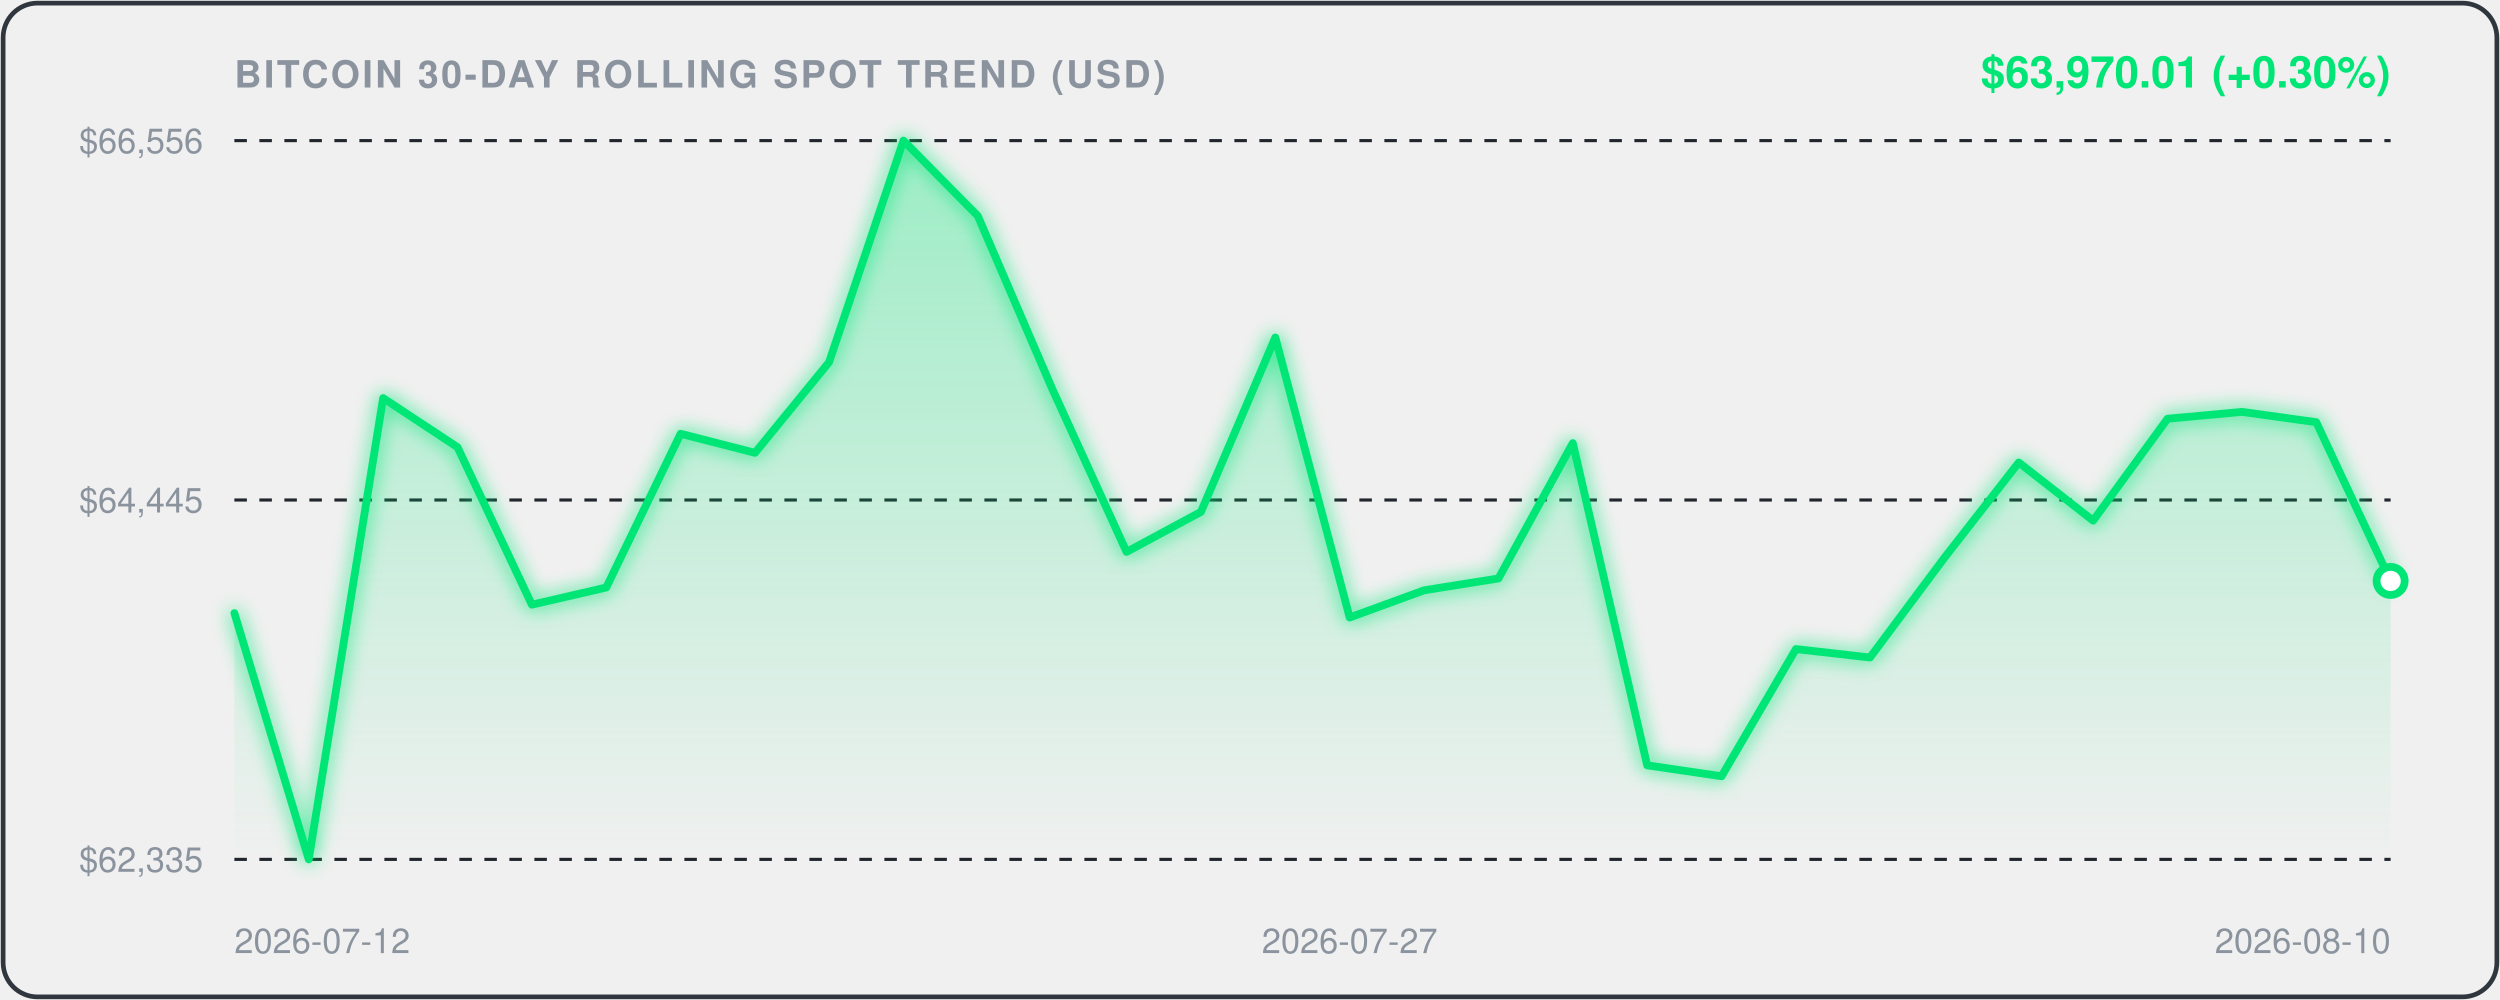
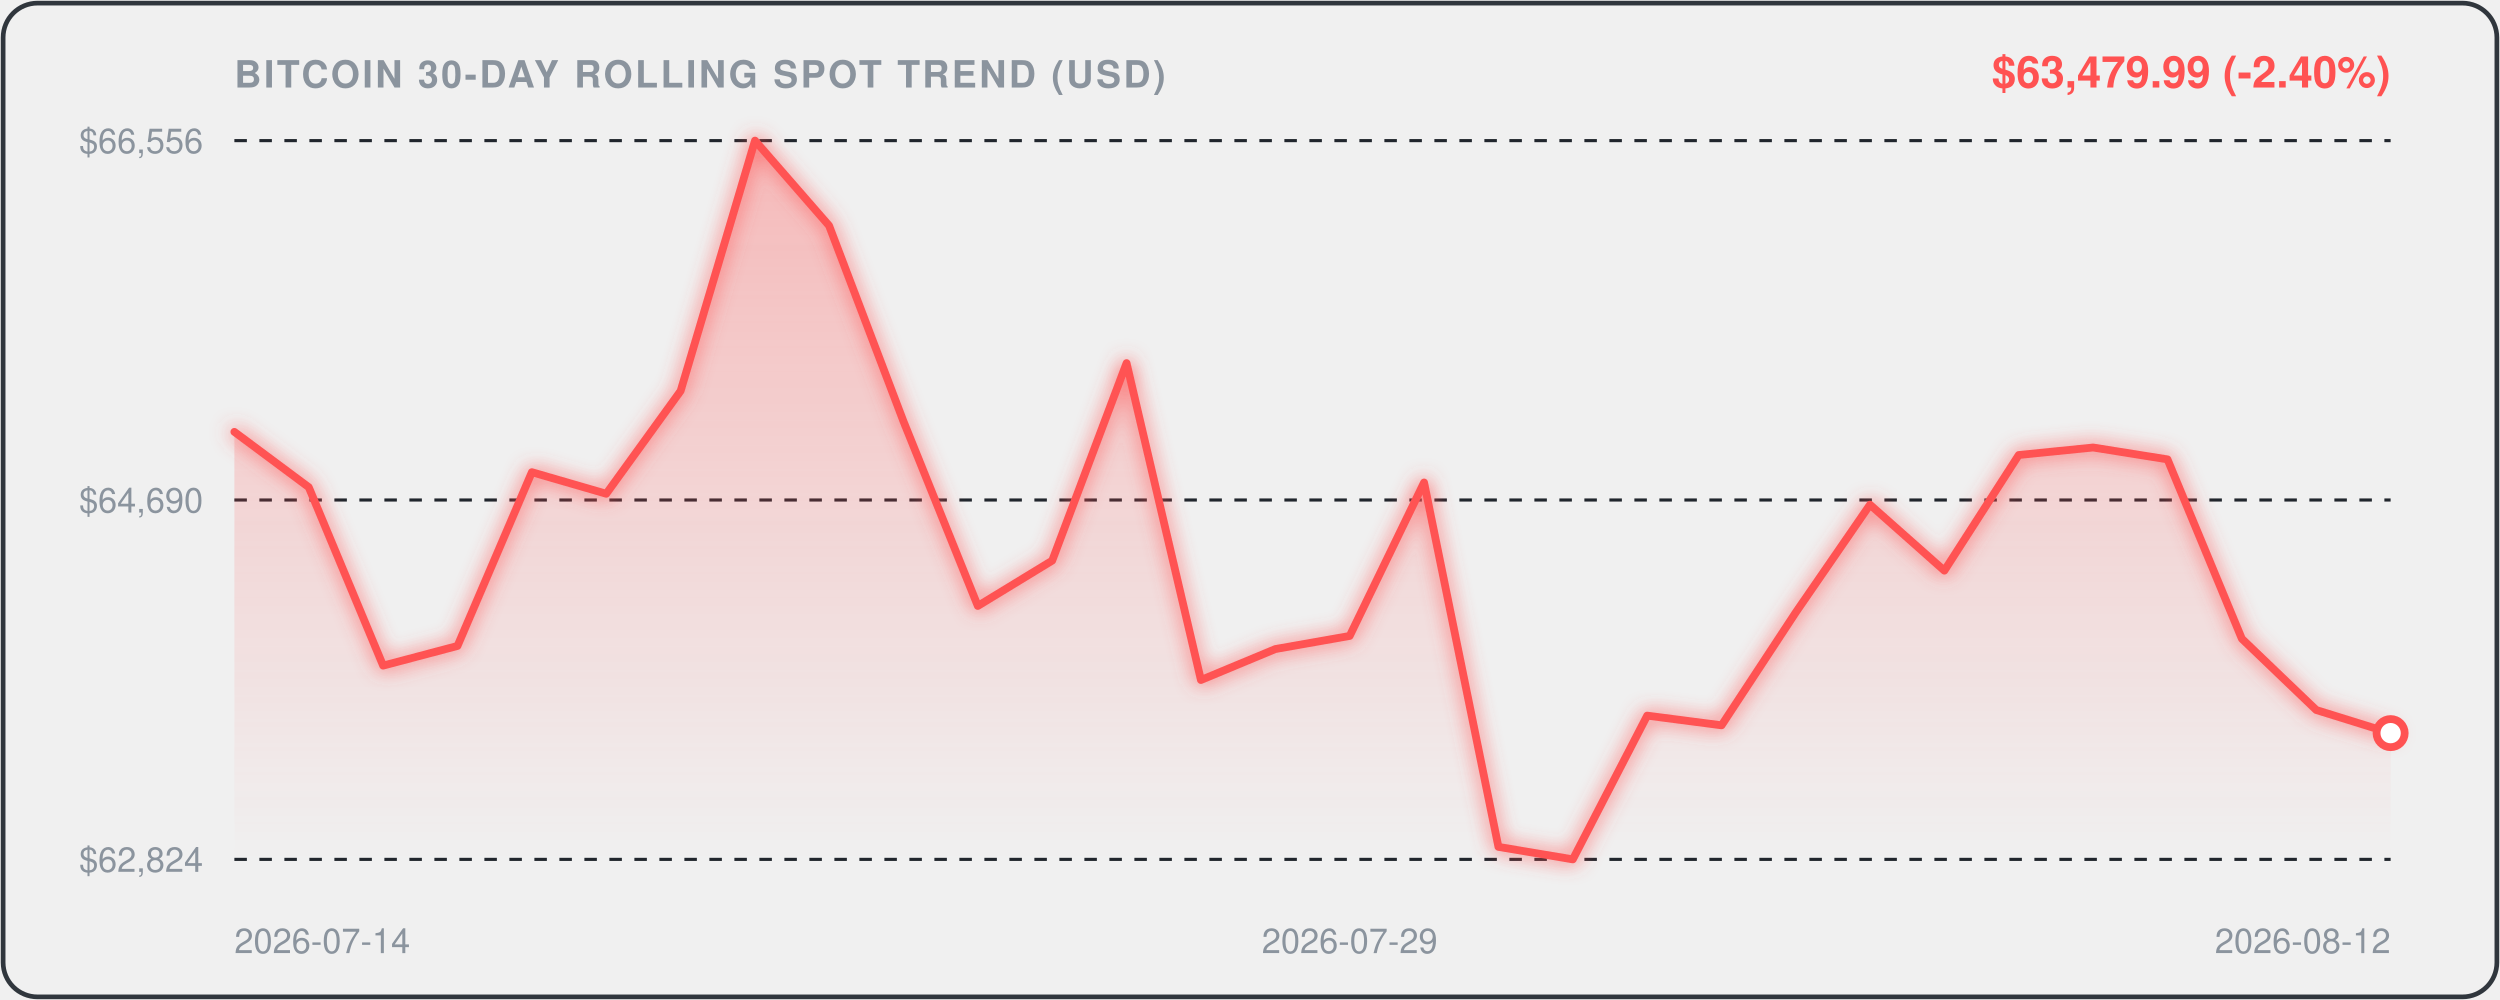
<svg xmlns="http://www.w3.org/2000/svg" viewBox="0 0 800 320" width="100%" height="100%" style="background:#0d1117;border-radius:12px;font-family:-apple-system,BlinkMacSystemFont,'Segoe UI',Helvetica,Arial,sans-serif;">
  <defs>
    <linearGradient id="areaGrad" x1="0" y1="0" x2="0" y2="1">
-       <stop offset="0%" stop-color="rgba(0, 230, 118, 0.35)" />
-       <stop offset="100%" stop-color="rgba(0, 230, 118, 0.0)" />
+       <stop offset="0%" stop-color="rgba(255, 82, 82, 0.35)" />
+       <stop offset="100%" stop-color="rgba(255, 82, 82, 0.0)" />
    </linearGradient>
    <filter id="glow" x="-20%" y="-20%" width="140%" height="140%">
      <feGaussianBlur stdDeviation="3" result="blur" />
      <feComposite in="SourceGraphic" in2="blur" operator="over" />
    </filter>
  </defs>
  <rect x="1" y="1" width="798" height="318" rx="11" fill="none" stroke="#30363d" stroke-width="1.5" />
  <text x="75" y="28" fill="#8b949e" font-size="12" font-weight="600" letter-spacing="0.8">BITCOIN 30-DAY ROLLING SPOT TREND (USD)</text>
-   <text x="765" y="28" text-anchor="end" fill="#00E676" font-size="14" font-weight="700">$63,970.01 (+0.30%)</text>
+   <text x="765" y="28" text-anchor="end" fill="#FF5252" font-size="14" font-weight="700">$63,479.99 (-2.40%)</text>
  <line x1="75" y1="45" x2="765" y2="45" stroke="#21262d" stroke-width="1" stroke-dasharray="4,4" />
  <text x="65" y="49" text-anchor="end" fill="#8b949e" font-size="11">$66,556</text>
  <line x1="75" y1="160.0" x2="765" y2="160.0" stroke="#21262d" stroke-width="1" stroke-dasharray="4,4" />
-   <text x="65" y="164.0" text-anchor="end" fill="#8b949e" font-size="11">$64,445</text>
+   <text x="65" y="164.0" text-anchor="end" fill="#8b949e" font-size="11">$64,690</text>
  <line x1="75" y1="275" x2="765" y2="275" stroke="#21262d" stroke-width="1" stroke-dasharray="4,4" />
-   <text x="65" y="279" text-anchor="end" fill="#8b949e" font-size="11">$62,335</text>
-   <path d="M 75.0,196.2 L 98.8,275.0 L 122.6,127.4 L 146.4,143.1 L 170.2,193.5 L 194.0,188.0 L 217.8,138.8 L 241.6,144.9 L 265.3,115.9 L 289.1,45.0 L 312.9,69.1 L 336.7,124.4 L 360.5,176.6 L 384.3,163.8 L 408.1,108.0 L 431.9,197.6 L 455.7,188.9 L 479.5,185.1 L 503.3,141.8 L 527.1,244.9 L 550.9,248.4 L 574.7,207.7 L 598.4,210.4 L 622.2,178.5 L 646.0,148.0 L 669.8,166.6 L 693.6,134.0 L 717.4,131.8 L 741.2,135.1 L 765.0,185.9 L 765.0,275.0 L 75.0,275.0 Z" fill="url(#areaGrad)" />
-   <path d="M 75.0,196.2 L 98.8,275.0 L 122.6,127.4 L 146.4,143.1 L 170.2,193.5 L 194.0,188.0 L 217.8,138.8 L 241.6,144.9 L 265.3,115.9 L 289.1,45.0 L 312.9,69.1 L 336.7,124.4 L 360.5,176.6 L 384.3,163.8 L 408.1,108.0 L 431.9,197.6 L 455.7,188.9 L 479.5,185.1 L 503.3,141.8 L 527.1,244.9 L 550.9,248.4 L 574.7,207.7 L 598.4,210.4 L 622.2,178.5 L 646.0,148.0 L 669.8,166.6 L 693.6,134.0 L 717.4,131.8 L 741.2,135.1 L 765.0,185.9" fill="none" stroke="#00E676" stroke-width="2.5" stroke-linecap="round" stroke-linejoin="round" filter="url(#glow)" />
-   <circle cx="765.0" cy="185.9" r="4.5" fill="#ffffff" stroke="#00E676" stroke-width="2.5" />
-   <text x="75.0" y="305" fill="#8b949e" font-size="11" text-anchor="start">2026-07-12</text>
-   <text x="431.9" y="305" fill="#8b949e" font-size="11" text-anchor="middle">2026-07-27</text>
-   <text x="765.0" y="305" fill="#8b949e" font-size="11" text-anchor="end">2026-08-10</text>
+   <text x="65" y="279" text-anchor="end" fill="#8b949e" font-size="11">$62,824</text>
+   <path d="M 75.0,138.2 L 98.8,155.9 L 122.6,213.0 L 146.4,206.7 L 170.2,151.1 L 194.0,158.0 L 217.8,125.1 L 241.6,45.0 L 265.3,72.2 L 289.1,134.8 L 312.9,193.9 L 336.7,179.4 L 360.5,116.2 L 384.3,217.6 L 408.1,207.7 L 431.9,203.5 L 455.7,154.4 L 479.5,271.0 L 503.3,275.0 L 527.1,229.0 L 550.9,232.1 L 574.7,195.9 L 598.4,161.5 L 622.2,182.6 L 646.0,145.6 L 669.8,143.2 L 693.6,147.0 L 717.4,204.4 L 741.2,227.2 L 765.0,234.6 L 765.0,275.0 L 75.0,275.0 Z" fill="url(#areaGrad)" />
+   <path d="M 75.0,138.2 L 98.8,155.9 L 122.6,213.0 L 146.4,206.7 L 170.2,151.1 L 194.0,158.0 L 217.8,125.1 L 241.6,45.0 L 265.3,72.2 L 289.1,134.8 L 312.9,193.9 L 336.7,179.4 L 360.5,116.2 L 384.3,217.6 L 408.1,207.7 L 431.9,203.5 L 455.7,154.4 L 479.5,271.0 L 503.3,275.0 L 527.1,229.0 L 550.9,232.1 L 574.7,195.9 L 598.4,161.5 L 622.2,182.6 L 646.0,145.6 L 669.8,143.2 L 693.6,147.0 L 717.4,204.4 L 741.2,227.2 L 765.0,234.6" fill="none" stroke="#FF5252" stroke-width="2.5" stroke-linecap="round" stroke-linejoin="round" filter="url(#glow)" />
+   <circle cx="765.0" cy="234.6" r="4.5" fill="#ffffff" stroke="#FF5252" stroke-width="2.5" />
+   <text x="75.0" y="305" fill="#8b949e" font-size="11" text-anchor="start">2026-07-14</text>
+   <text x="431.9" y="305" fill="#8b949e" font-size="11" text-anchor="middle">2026-07-29</text>
+   <text x="765.0" y="305" fill="#8b949e" font-size="11" text-anchor="end">2026-08-12</text>
</svg>
